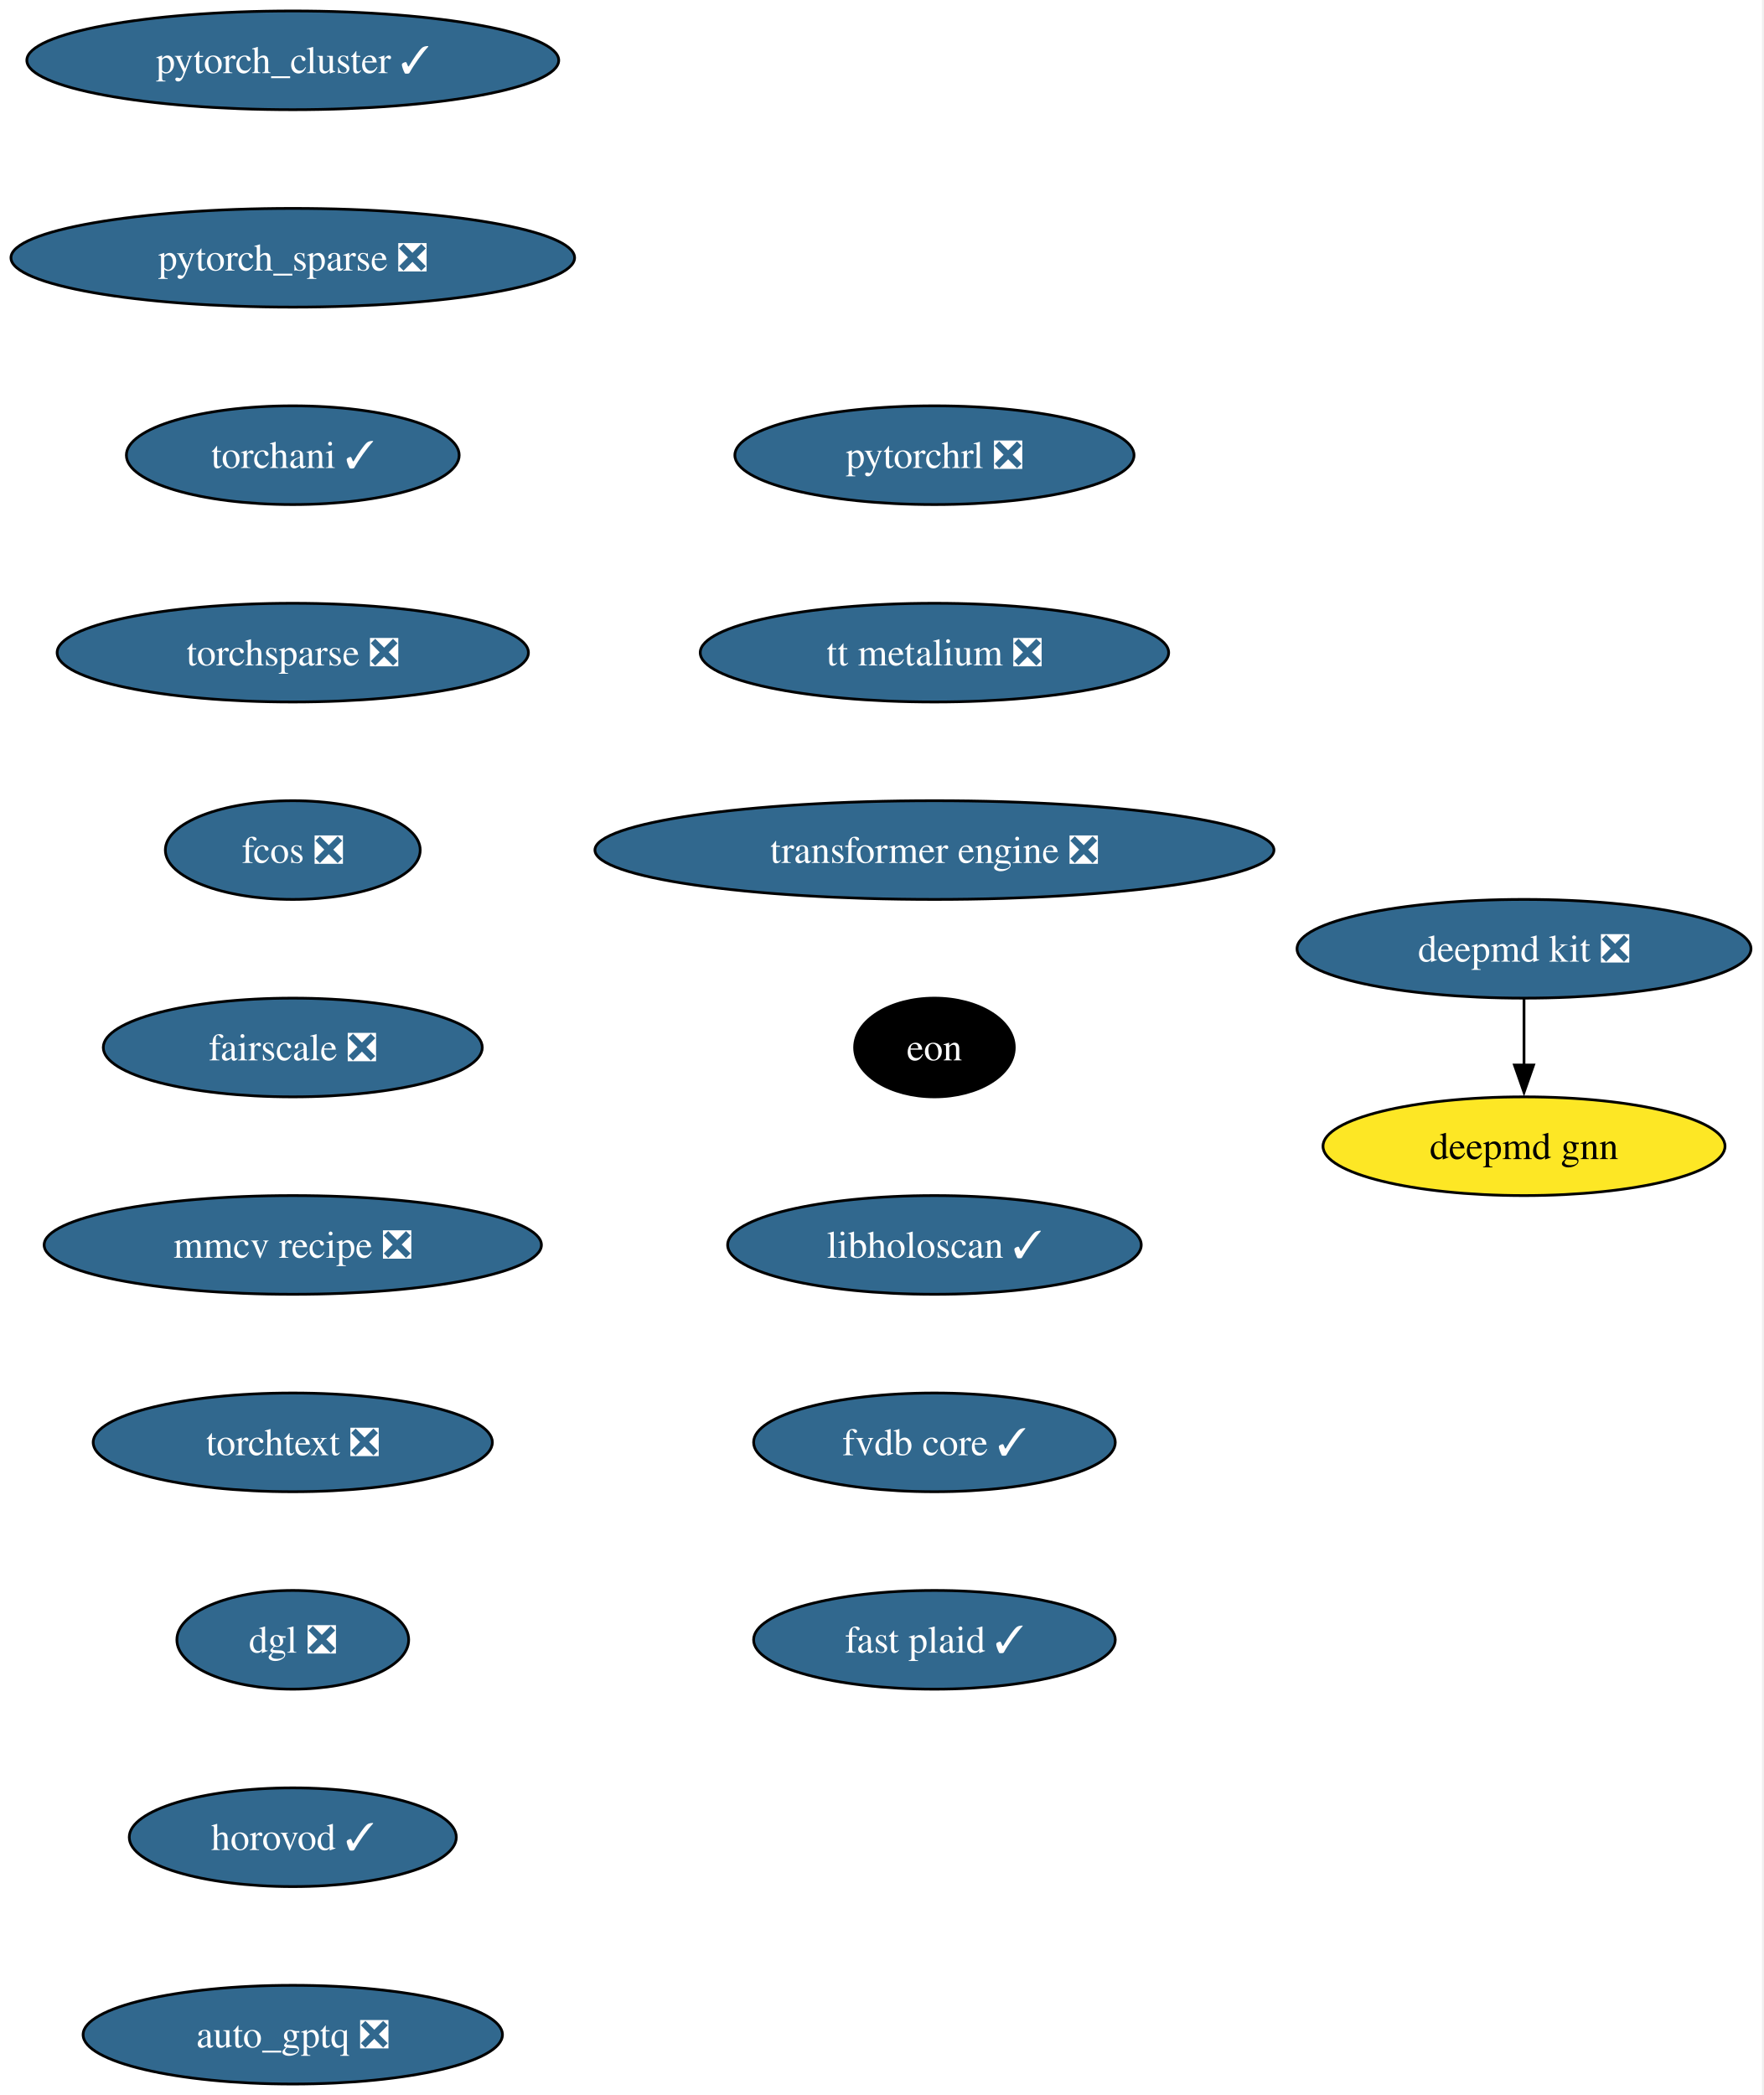
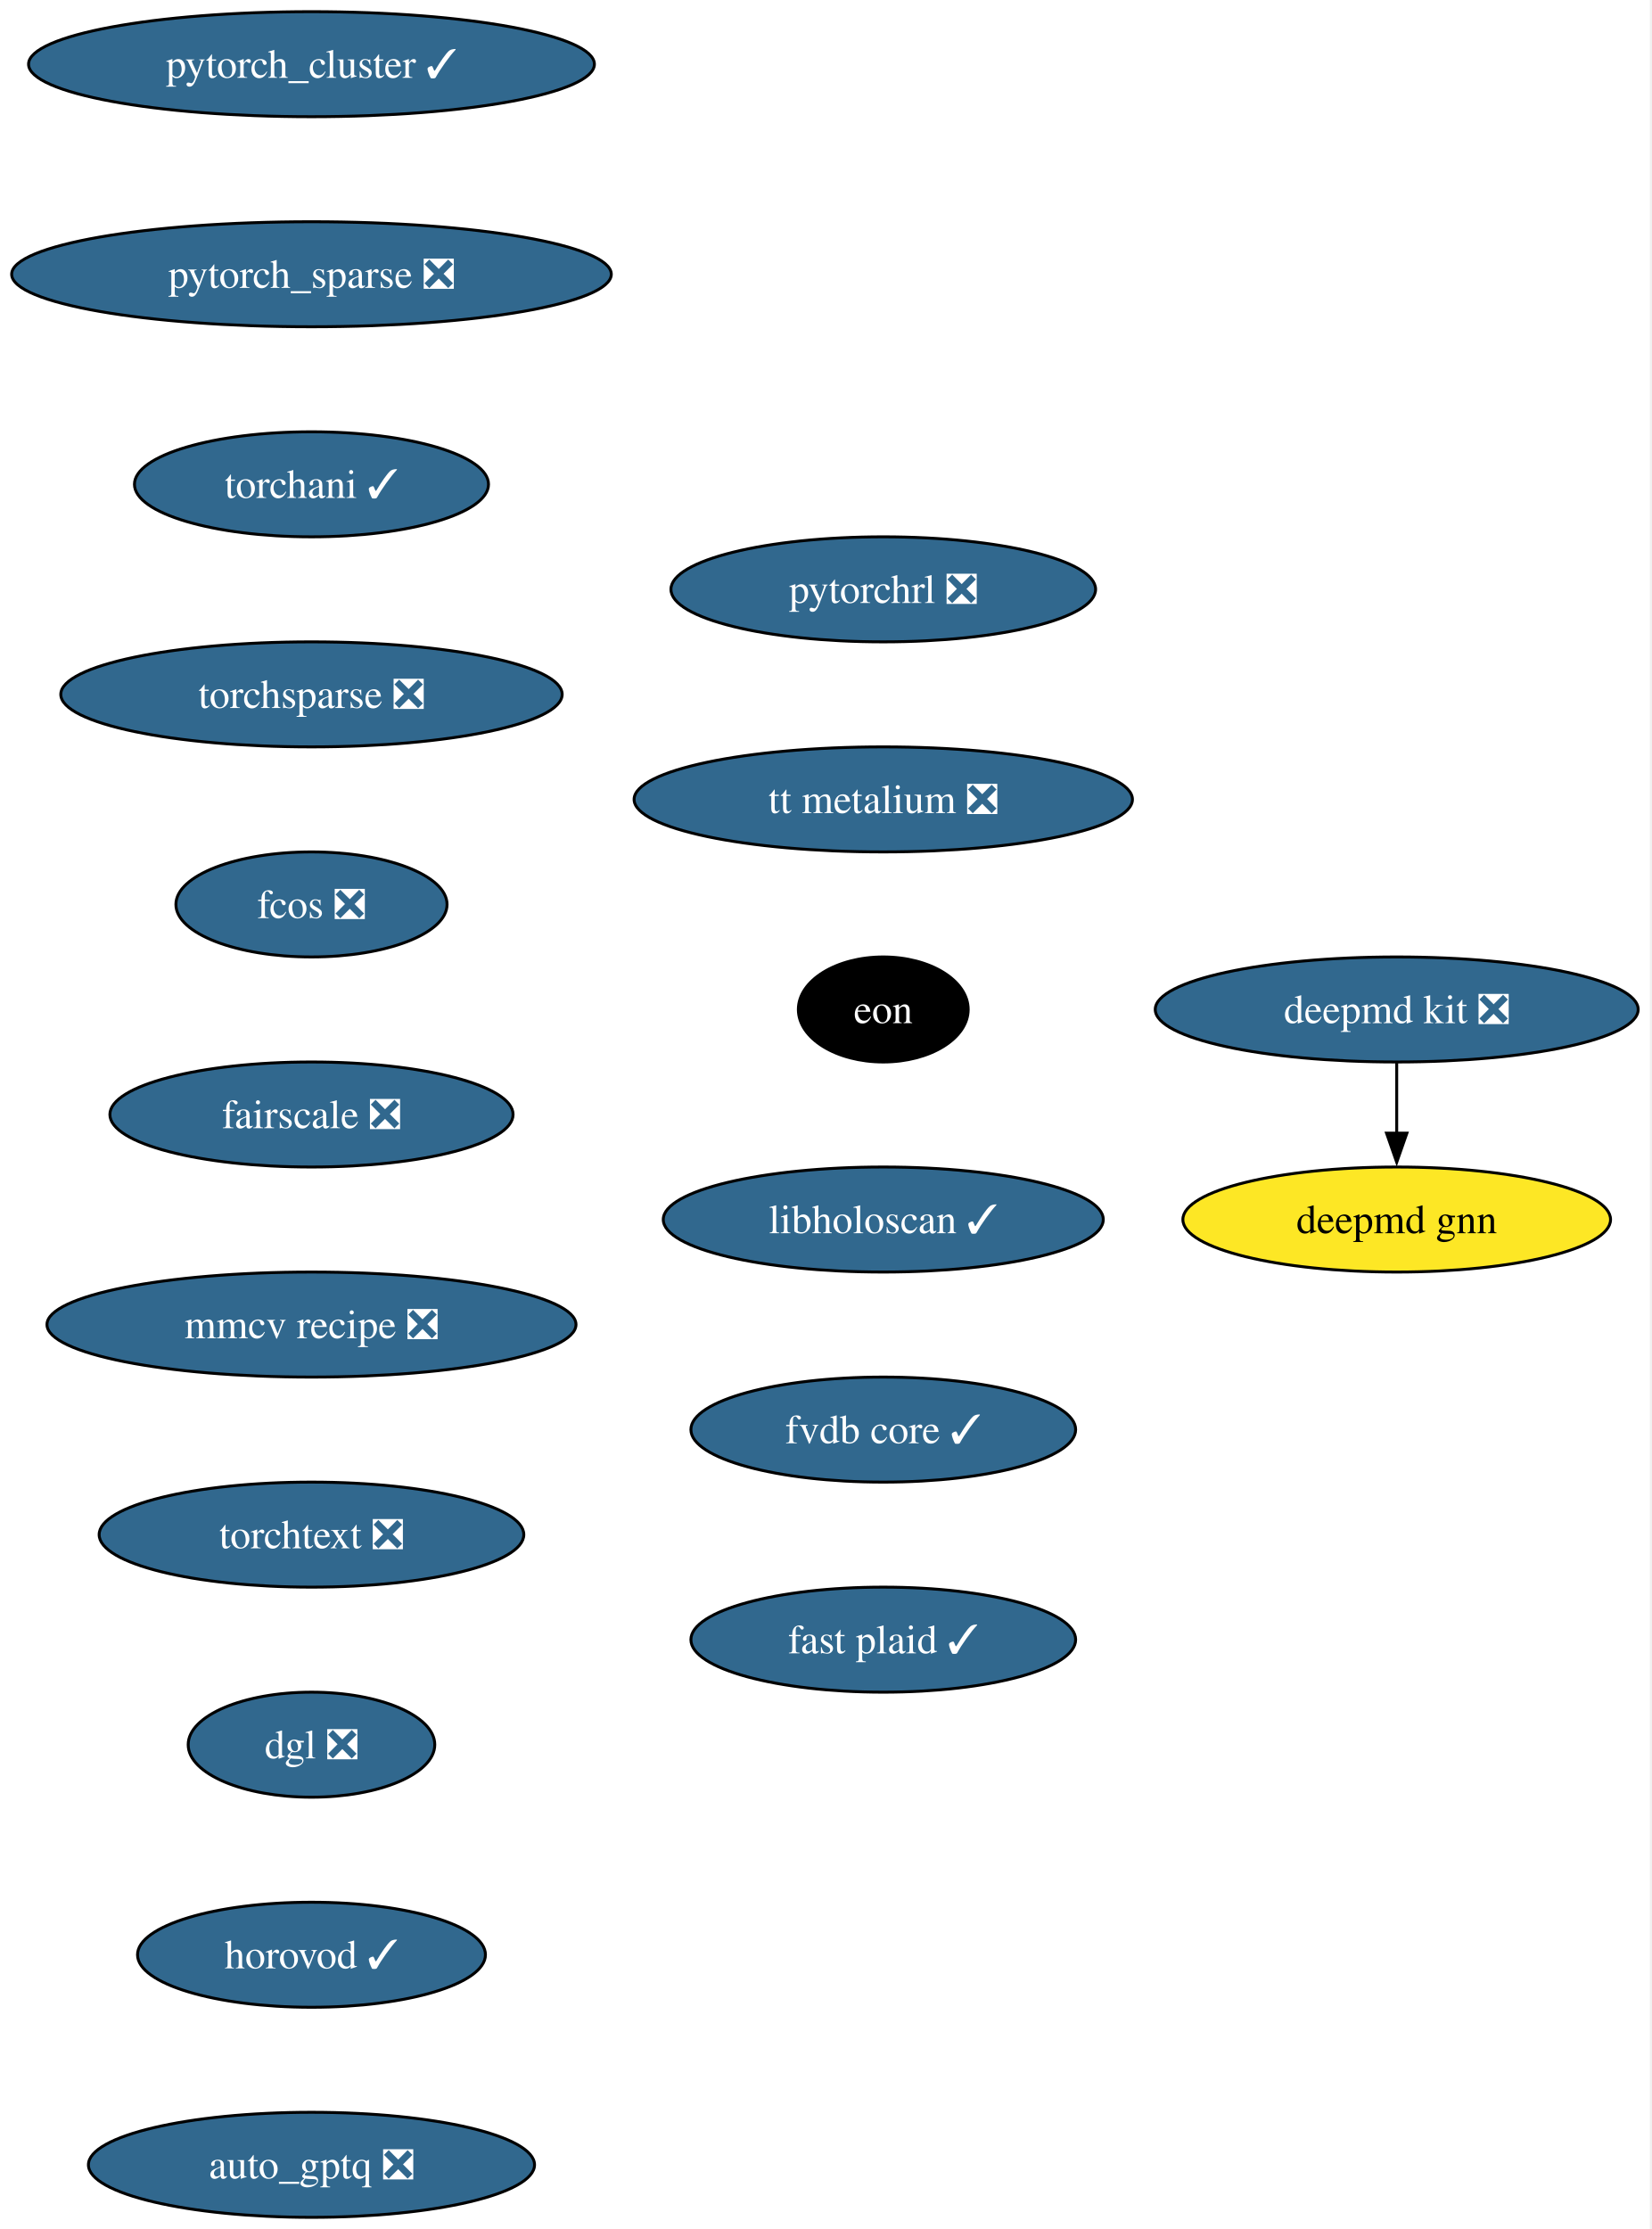
- <svg xmlns="http://www.w3.org/2000/svg" xmlns:xlink="http://www.w3.org/1999/xlink" width="643pt" height="764pt" viewBox="0.00 0.00 643.00 764.00">
+ <svg xmlns="http://www.w3.org/2000/svg" xmlns:xlink="http://www.w3.org/1999/xlink" width="566pt" height="764pt" viewBox="0.00 0.00 566.00 764.00">
  <g id="graph0" class="graph" transform="scale(1 1) rotate(0) translate(4 760)">
-     <polygon fill="white" stroke="none" points="-4,4 -4,-760 638.54,-760 638.54,4 -4,4" />
+     <polygon fill="white" stroke="none" points="-4,4 -4,-760 561.54,-760 561.54,4 -4,4" />
    <g id="node1" class="node">
      <g id="a_node1">
        <a xlink:href="https://github.com/conda-forge/deepmd-kit-feedstock/pull/134" xlink:title="deepmd kit ❎">
-           <ellipse fill="#31688e" stroke="black" cx="551.77" cy="-414" rx="82.77" ry="18" />
-           <text xml:space="preserve" text-anchor="middle" x="551.77" y="-409.32" font-family="Times,serif" font-size="14.00" fill="white">deepmd kit ❎</text>
+           <ellipse fill="#31688e" stroke="black" cx="474.77" cy="-414" rx="82.77" ry="18" />
+           <text xml:space="preserve" text-anchor="middle" x="474.77" y="-409.32" font-family="Times,serif" font-size="14.00" fill="white">deepmd kit ❎</text>
        </a>
      </g>
    </g>
    <g id="node2" class="node">
      <g id="a_node2">
        <a xlink:href="https://github.com/conda-forge/deepmd-gnn-feedstock" xlink:title="deepmd gnn">
-           <ellipse fill="#fde725" stroke="black" cx="551.77" cy="-342" rx="73.3" ry="18" />
-           <text xml:space="preserve" text-anchor="middle" x="551.77" y="-337.32" font-family="Times,serif" font-size="14.00">deepmd gnn</text>
+           <ellipse fill="#fde725" stroke="black" cx="474.77" cy="-342" rx="73.3" ry="18" />
+           <text xml:space="preserve" text-anchor="middle" x="474.77" y="-337.32" font-family="Times,serif" font-size="14.00">deepmd gnn</text>
        </a>
      </g>
    </g>
    <g id="edge1" class="edge">
-       <path fill="none" stroke="black" d="M551.77,-395.7C551.77,-388.41 551.77,-379.73 551.77,-371.54" />
-       <polygon fill="black" stroke="black" points="555.27,-371.62 551.77,-361.62 548.27,-371.62 555.27,-371.62" />
+       <path fill="none" stroke="black" d="M474.77,-395.7C474.77,-388.41 474.77,-379.73 474.77,-371.54" />
+       <polygon fill="black" stroke="black" points="478.27,-371.62 474.77,-361.62 471.27,-371.62 478.27,-371.62" />
    </g>
    <g id="node3" class="node">
      <g id="a_node3">
        <a xlink:href="https://github.com/conda-forge/pytorch_cluster-feedstock/pull/69" xlink:title="pytorch_cluster ✓">
          <ellipse fill="#31688e" stroke="black" cx="102.77" cy="-738" rx="96.98" ry="18" />
          <text xml:space="preserve" text-anchor="middle" x="102.77" y="-733.33" font-family="Times,serif" font-size="14.00" fill="white">pytorch_cluster ✓</text>
        </a>
      </g>
    </g>
    <g id="node4" class="node">
      <g id="a_node4">
        <a xlink:href="https://github.com/conda-forge/pytorch_sparse-feedstock/pull/80" xlink:title="pytorch_sparse ❎">
          <ellipse fill="#31688e" stroke="black" cx="102.77" cy="-666" rx="102.77" ry="18" />
          <text xml:space="preserve" text-anchor="middle" x="102.77" y="-661.33" font-family="Times,serif" font-size="14.00" fill="white">pytorch_sparse ❎</text>
        </a>
      </g>
    </g>
    <g id="node5" class="node">
      <g id="a_node5">
        <a xlink:href="https://github.com/conda-forge/torchani-feedstock/pull/63" xlink:title="torchani ✓">
          <ellipse fill="#31688e" stroke="black" cx="102.77" cy="-594" rx="60.68" ry="18" />
          <text xml:space="preserve" text-anchor="middle" x="102.77" y="-589.33" font-family="Times,serif" font-size="14.00" fill="white">torchani ✓</text>
        </a>
      </g>
    </g>
    <g id="node6" class="node">
      <g id="a_node6">
        <a xlink:href="https://github.com/conda-forge/torchsparse-feedstock/pull/48" xlink:title="torchsparse ❎">
          <ellipse fill="#31688e" stroke="black" cx="102.77" cy="-522" rx="85.93" ry="18" />
          <text xml:space="preserve" text-anchor="middle" x="102.77" y="-517.33" font-family="Times,serif" font-size="14.00" fill="white">torchsparse ❎</text>
        </a>
      </g>
    </g>
    <g id="node7" class="node">
      <g id="a_node7">
        <a xlink:href="https://github.com/conda-forge/fcos-feedstock/pull/32" xlink:title="fcos ❎">
          <ellipse fill="#31688e" stroke="black" cx="102.77" cy="-450" rx="46.47" ry="18" />
          <text xml:space="preserve" text-anchor="middle" x="102.77" y="-445.32" font-family="Times,serif" font-size="14.00" fill="white">fcos ❎</text>
        </a>
      </g>
    </g>
    <g id="node8" class="node">
      <g id="a_node8">
        <a xlink:href="https://github.com/conda-forge/fairscale-feedstock/pull/47" xlink:title="fairscale ❎">
          <ellipse fill="#31688e" stroke="black" cx="102.77" cy="-378" rx="69.1" ry="18" />
          <text xml:space="preserve" text-anchor="middle" x="102.77" y="-373.32" font-family="Times,serif" font-size="14.00" fill="white">fairscale ❎</text>
        </a>
      </g>
    </g>
    <g id="node9" class="node">
      <g id="a_node9">
        <a xlink:href="https://github.com/conda-forge/mmcv-recipe-feedstock/pull/53" xlink:title="mmcv recipe ❎">
          <ellipse fill="#31688e" stroke="black" cx="102.77" cy="-306" rx="90.67" ry="18" />
          <text xml:space="preserve" text-anchor="middle" x="102.77" y="-301.32" font-family="Times,serif" font-size="14.00" fill="white">mmcv recipe ❎</text>
        </a>
      </g>
    </g>
    <g id="node10" class="node">
      <g id="a_node10">
        <a xlink:href="https://github.com/conda-forge/torchtext-feedstock/pull/40" xlink:title="torchtext ❎">
          <ellipse fill="#31688e" stroke="black" cx="102.77" cy="-234" rx="72.78" ry="18" />
          <text xml:space="preserve" text-anchor="middle" x="102.77" y="-229.32" font-family="Times,serif" font-size="14.00" fill="white">torchtext ❎</text>
        </a>
      </g>
    </g>
    <g id="node11" class="node">
      <g id="a_node11">
        <a xlink:href="https://github.com/conda-forge/dgl-feedstock/pull/67" xlink:title="dgl ❎">
          <ellipse fill="#31688e" stroke="black" cx="102.77" cy="-162" rx="42.26" ry="18" />
          <text xml:space="preserve" text-anchor="middle" x="102.77" y="-157.32" font-family="Times,serif" font-size="14.00" fill="white">dgl ❎</text>
        </a>
      </g>
    </g>
    <g id="node12" class="node">
      <g id="a_node12">
        <a xlink:href="https://github.com/conda-forge/horovod-feedstock/pull/47" xlink:title="horovod ✓">
          <ellipse fill="#31688e" stroke="black" cx="102.77" cy="-90" rx="59.63" ry="18" />
          <text xml:space="preserve" text-anchor="middle" x="102.77" y="-85.33" font-family="Times,serif" font-size="14.00" fill="white">horovod ✓</text>
        </a>
      </g>
    </g>
    <g id="node13" class="node">
      <g id="a_node13">
        <a xlink:href="https://github.com/conda-forge/auto_gptq-feedstock/pull/24" xlink:title="auto_gptq ❎">
          <ellipse fill="#31688e" stroke="black" cx="102.77" cy="-18" rx="76.46" ry="18" />
          <text xml:space="preserve" text-anchor="middle" x="102.77" y="-13.32" font-family="Times,serif" font-size="14.00" fill="white">auto_gptq ❎</text>
        </a>
      </g>
    </g>
    <g id="node14" class="node">
      <g id="a_node14">
        <a xlink:href="https://github.com/conda-forge/pytorchrl-feedstock/pull/22" xlink:title="pytorchrl ❎">
-           <ellipse fill="#31688e" stroke="black" cx="336.77" cy="-594" rx="72.78" ry="18" />
-           <text xml:space="preserve" text-anchor="middle" x="336.77" y="-589.33" font-family="Times,serif" font-size="14.00" fill="white">pytorchrl ❎</text>
+           <ellipse fill="#31688e" stroke="black" cx="298.77" cy="-558" rx="72.78" ry="18" />
+           <text xml:space="preserve" text-anchor="middle" x="298.77" y="-553.33" font-family="Times,serif" font-size="14.00" fill="white">pytorchrl ❎</text>
        </a>
      </g>
    </g>
    <g id="node15" class="node">
      <g id="a_node15">
        <a xlink:href="https://github.com/conda-forge/tt-metalium-feedstock/pull/24" xlink:title="tt metalium ❎">
-           <ellipse fill="#31688e" stroke="black" cx="336.77" cy="-522" rx="85.41" ry="18" />
-           <text xml:space="preserve" text-anchor="middle" x="336.77" y="-517.33" font-family="Times,serif" font-size="14.00" fill="white">tt metalium ❎</text>
+           <ellipse fill="#31688e" stroke="black" cx="298.77" cy="-486" rx="85.41" ry="18" />
+           <text xml:space="preserve" text-anchor="middle" x="298.77" y="-481.32" font-family="Times,serif" font-size="14.00" fill="white">tt metalium ❎</text>
        </a>
      </g>
    </g>
    <g id="node16" class="node">
      <g id="a_node16">
-         <a xlink:href="https://github.com/conda-forge/transformer-engine-feedstock/pull/45" xlink:title="transformer engine ❎">
-           <ellipse fill="#31688e" stroke="black" cx="336.77" cy="-450" rx="123.81" ry="18" />
-           <text xml:space="preserve" text-anchor="middle" x="336.77" y="-445.32" font-family="Times,serif" font-size="14.00" fill="white">transformer engine ❎</text>
+         <a xlink:href="https://github.com/conda-forge/eon-feedstock" xlink:title="eon">
+           <ellipse fill="#000000" stroke="black" cx="298.77" cy="-414" rx="29.11" ry="18" />
+           <text xml:space="preserve" text-anchor="middle" x="298.77" y="-409.32" font-family="Times,serif" font-size="14.00" fill="white">eon</text>
        </a>
      </g>
    </g>
    <g id="node17" class="node">
      <g id="a_node17">
-         <a xlink:href="https://github.com/conda-forge/eon-feedstock" xlink:title="eon">
-           <ellipse fill="#000000" stroke="black" cx="336.77" cy="-378" rx="29.11" ry="18" />
-           <text xml:space="preserve" text-anchor="middle" x="336.77" y="-373.32" font-family="Times,serif" font-size="14.00" fill="white">eon</text>
+         <a xlink:href="https://github.com/conda-forge/libholoscan-feedstock/pull/14" xlink:title="libholoscan ✓">
+           <ellipse fill="#31688e" stroke="black" cx="298.77" cy="-342" rx="75.41" ry="18" />
+           <text xml:space="preserve" text-anchor="middle" x="298.77" y="-337.32" font-family="Times,serif" font-size="14.00" fill="white">libholoscan ✓</text>
        </a>
      </g>
    </g>
    <g id="node18" class="node">
      <g id="a_node18">
-         <a xlink:href="https://github.com/conda-forge/libholoscan-feedstock/pull/14" xlink:title="libholoscan ✓">
-           <ellipse fill="#31688e" stroke="black" cx="336.77" cy="-306" rx="75.41" ry="18" />
-           <text xml:space="preserve" text-anchor="middle" x="336.77" y="-301.32" font-family="Times,serif" font-size="14.00" fill="white">libholoscan ✓</text>
+         <a xlink:href="https://github.com/conda-forge/fvdb-core-feedstock/pull/38" xlink:title="fvdb core ✓">
+           <ellipse fill="#31688e" stroke="black" cx="298.77" cy="-270" rx="65.94" ry="18" />
+           <text xml:space="preserve" text-anchor="middle" x="298.77" y="-265.32" font-family="Times,serif" font-size="14.00" fill="white">fvdb core ✓</text>
        </a>
      </g>
    </g>
    <g id="node19" class="node">
      <g id="a_node19">
-         <a xlink:href="https://github.com/conda-forge/fvdb-core-feedstock/pull/38" xlink:title="fvdb core ✓">
-           <ellipse fill="#31688e" stroke="black" cx="336.77" cy="-234" rx="65.94" ry="18" />
-           <text xml:space="preserve" text-anchor="middle" x="336.77" y="-229.32" font-family="Times,serif" font-size="14.00" fill="white">fvdb core ✓</text>
-         </a>
-       </g>
-     </g>
-     <g id="node20" class="node">
-       <g id="a_node20">
        <a xlink:href="https://github.com/conda-forge/fast-plaid-feedstock/pull/4" xlink:title="fast plaid ✓">
-           <ellipse fill="#31688e" stroke="black" cx="336.77" cy="-162" rx="65.94" ry="18" />
-           <text xml:space="preserve" text-anchor="middle" x="336.77" y="-157.32" font-family="Times,serif" font-size="14.00" fill="white">fast plaid ✓</text>
+           <ellipse fill="#31688e" stroke="black" cx="298.77" cy="-198" rx="65.94" ry="18" />
+           <text xml:space="preserve" text-anchor="middle" x="298.77" y="-193.32" font-family="Times,serif" font-size="14.00" fill="white">fast plaid ✓</text>
        </a>
      </g>
    </g>
  </g>
</svg>
